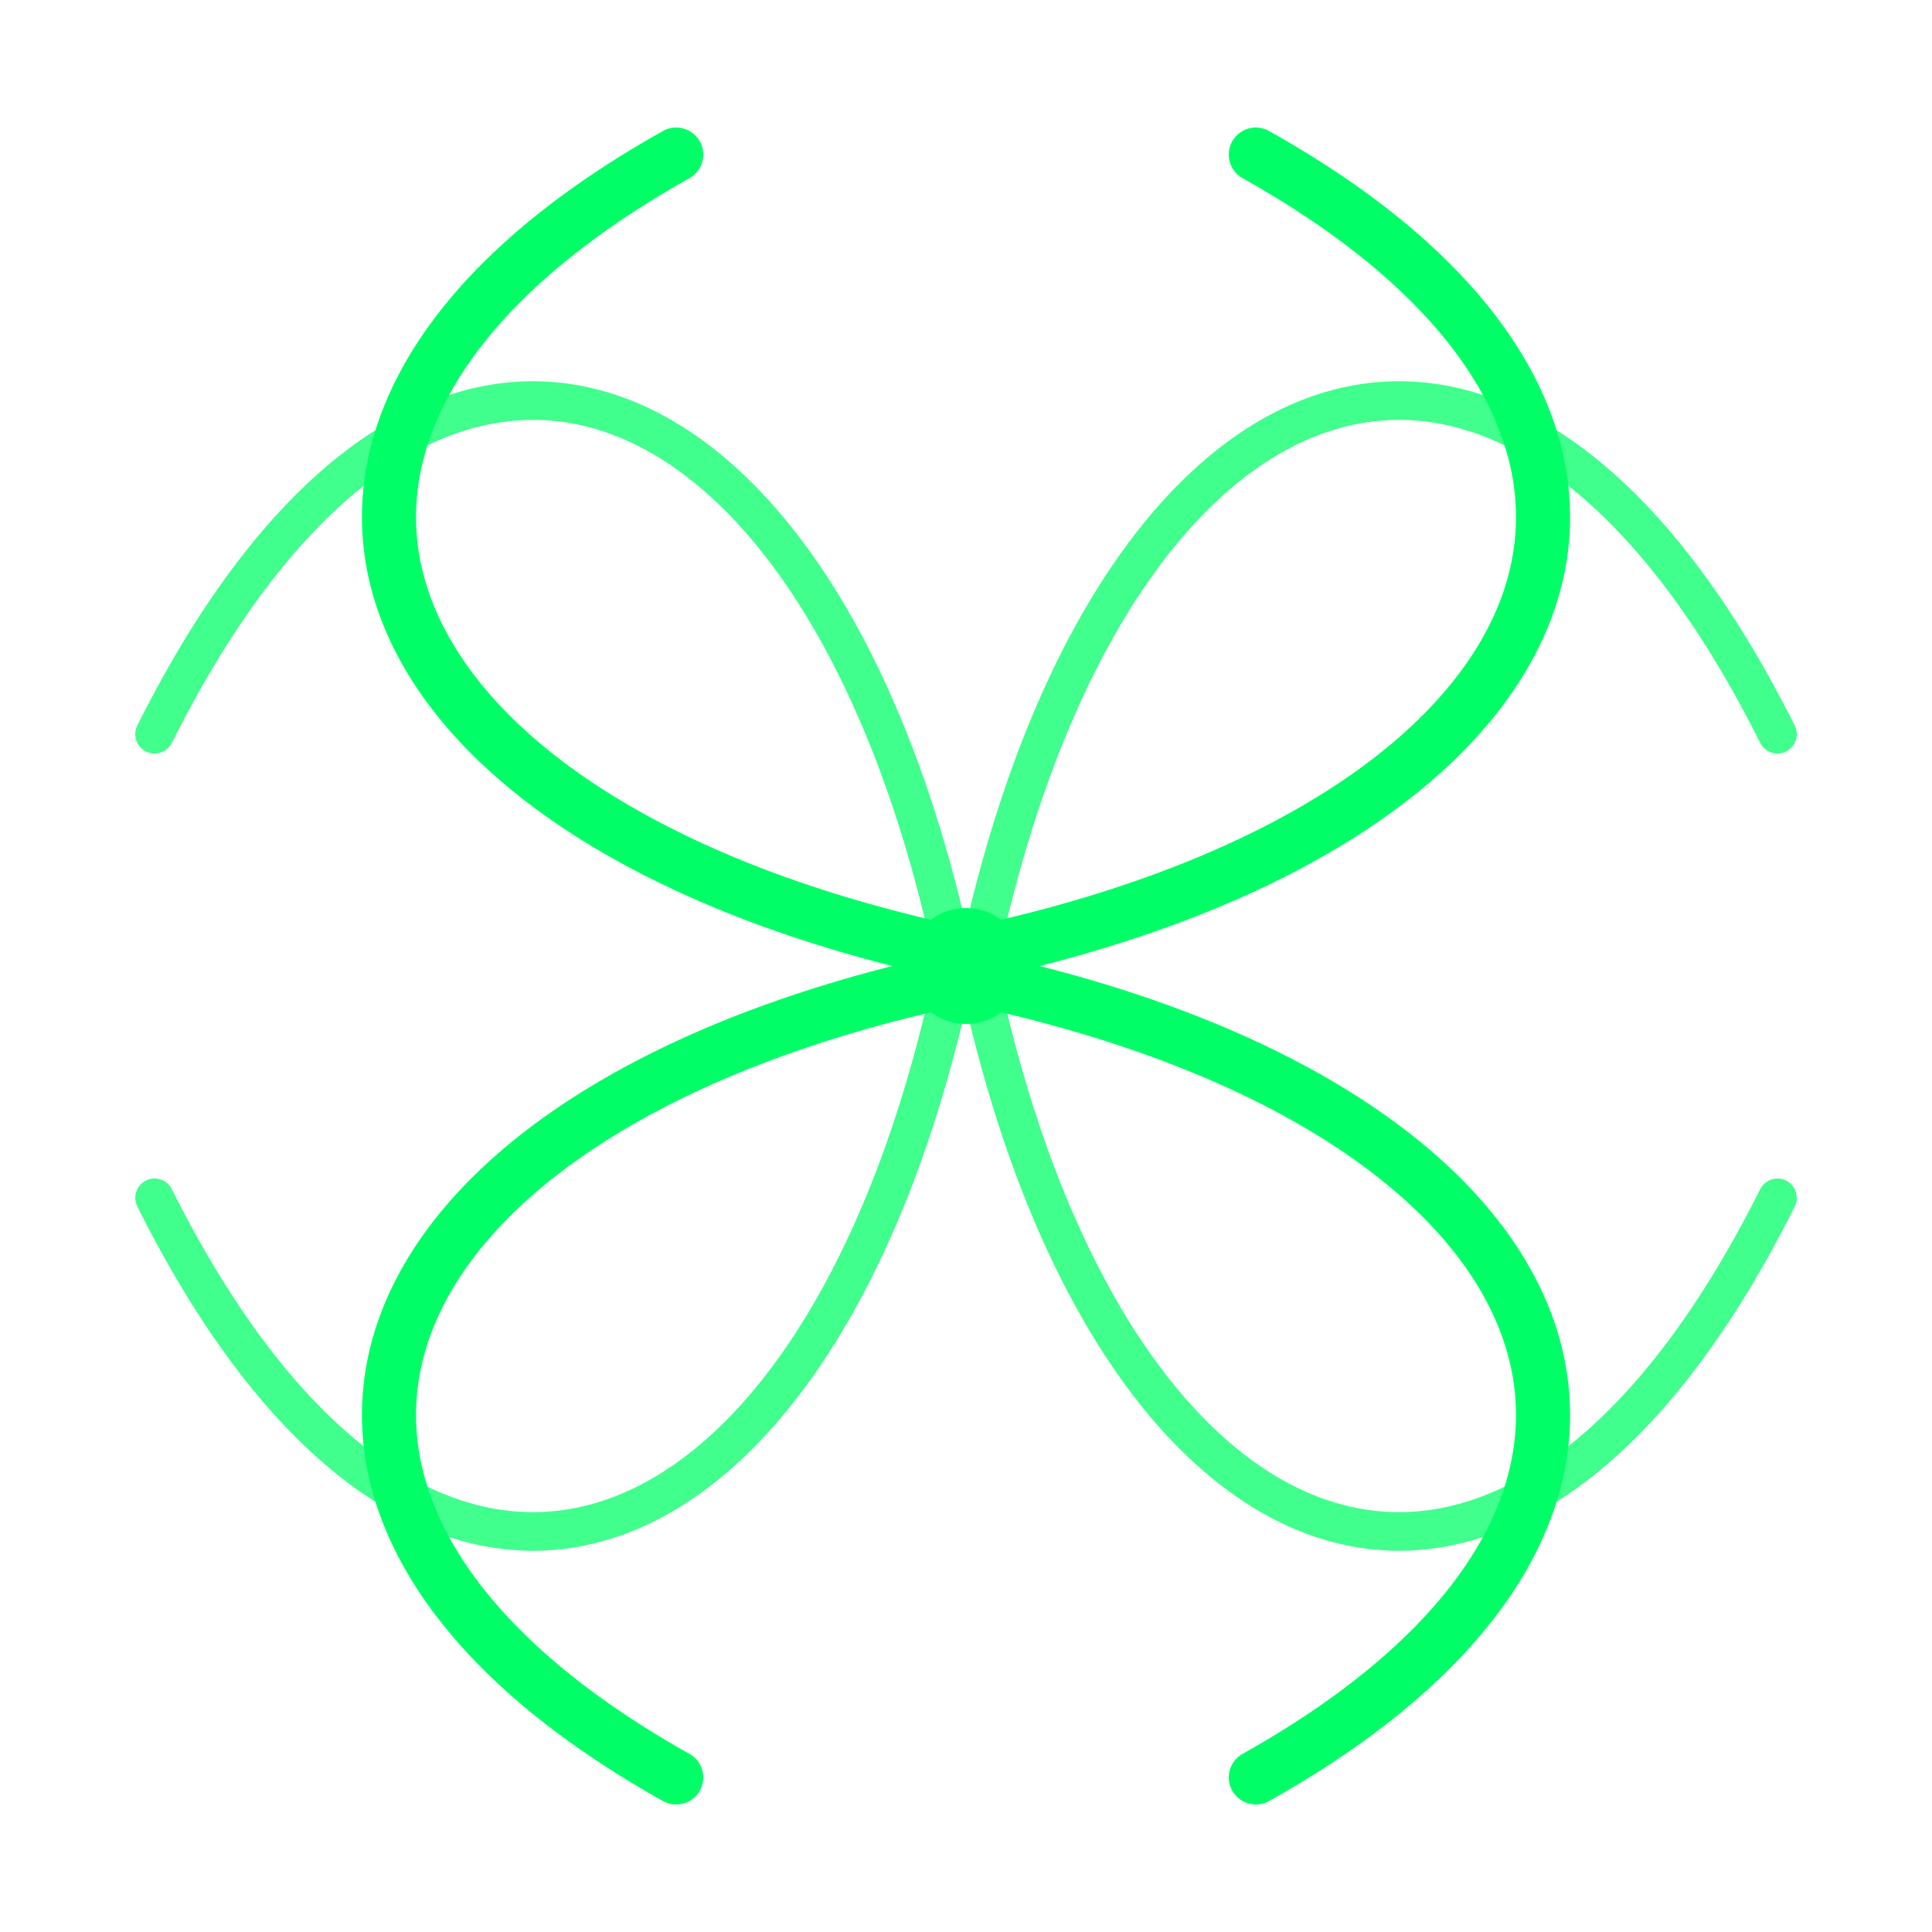
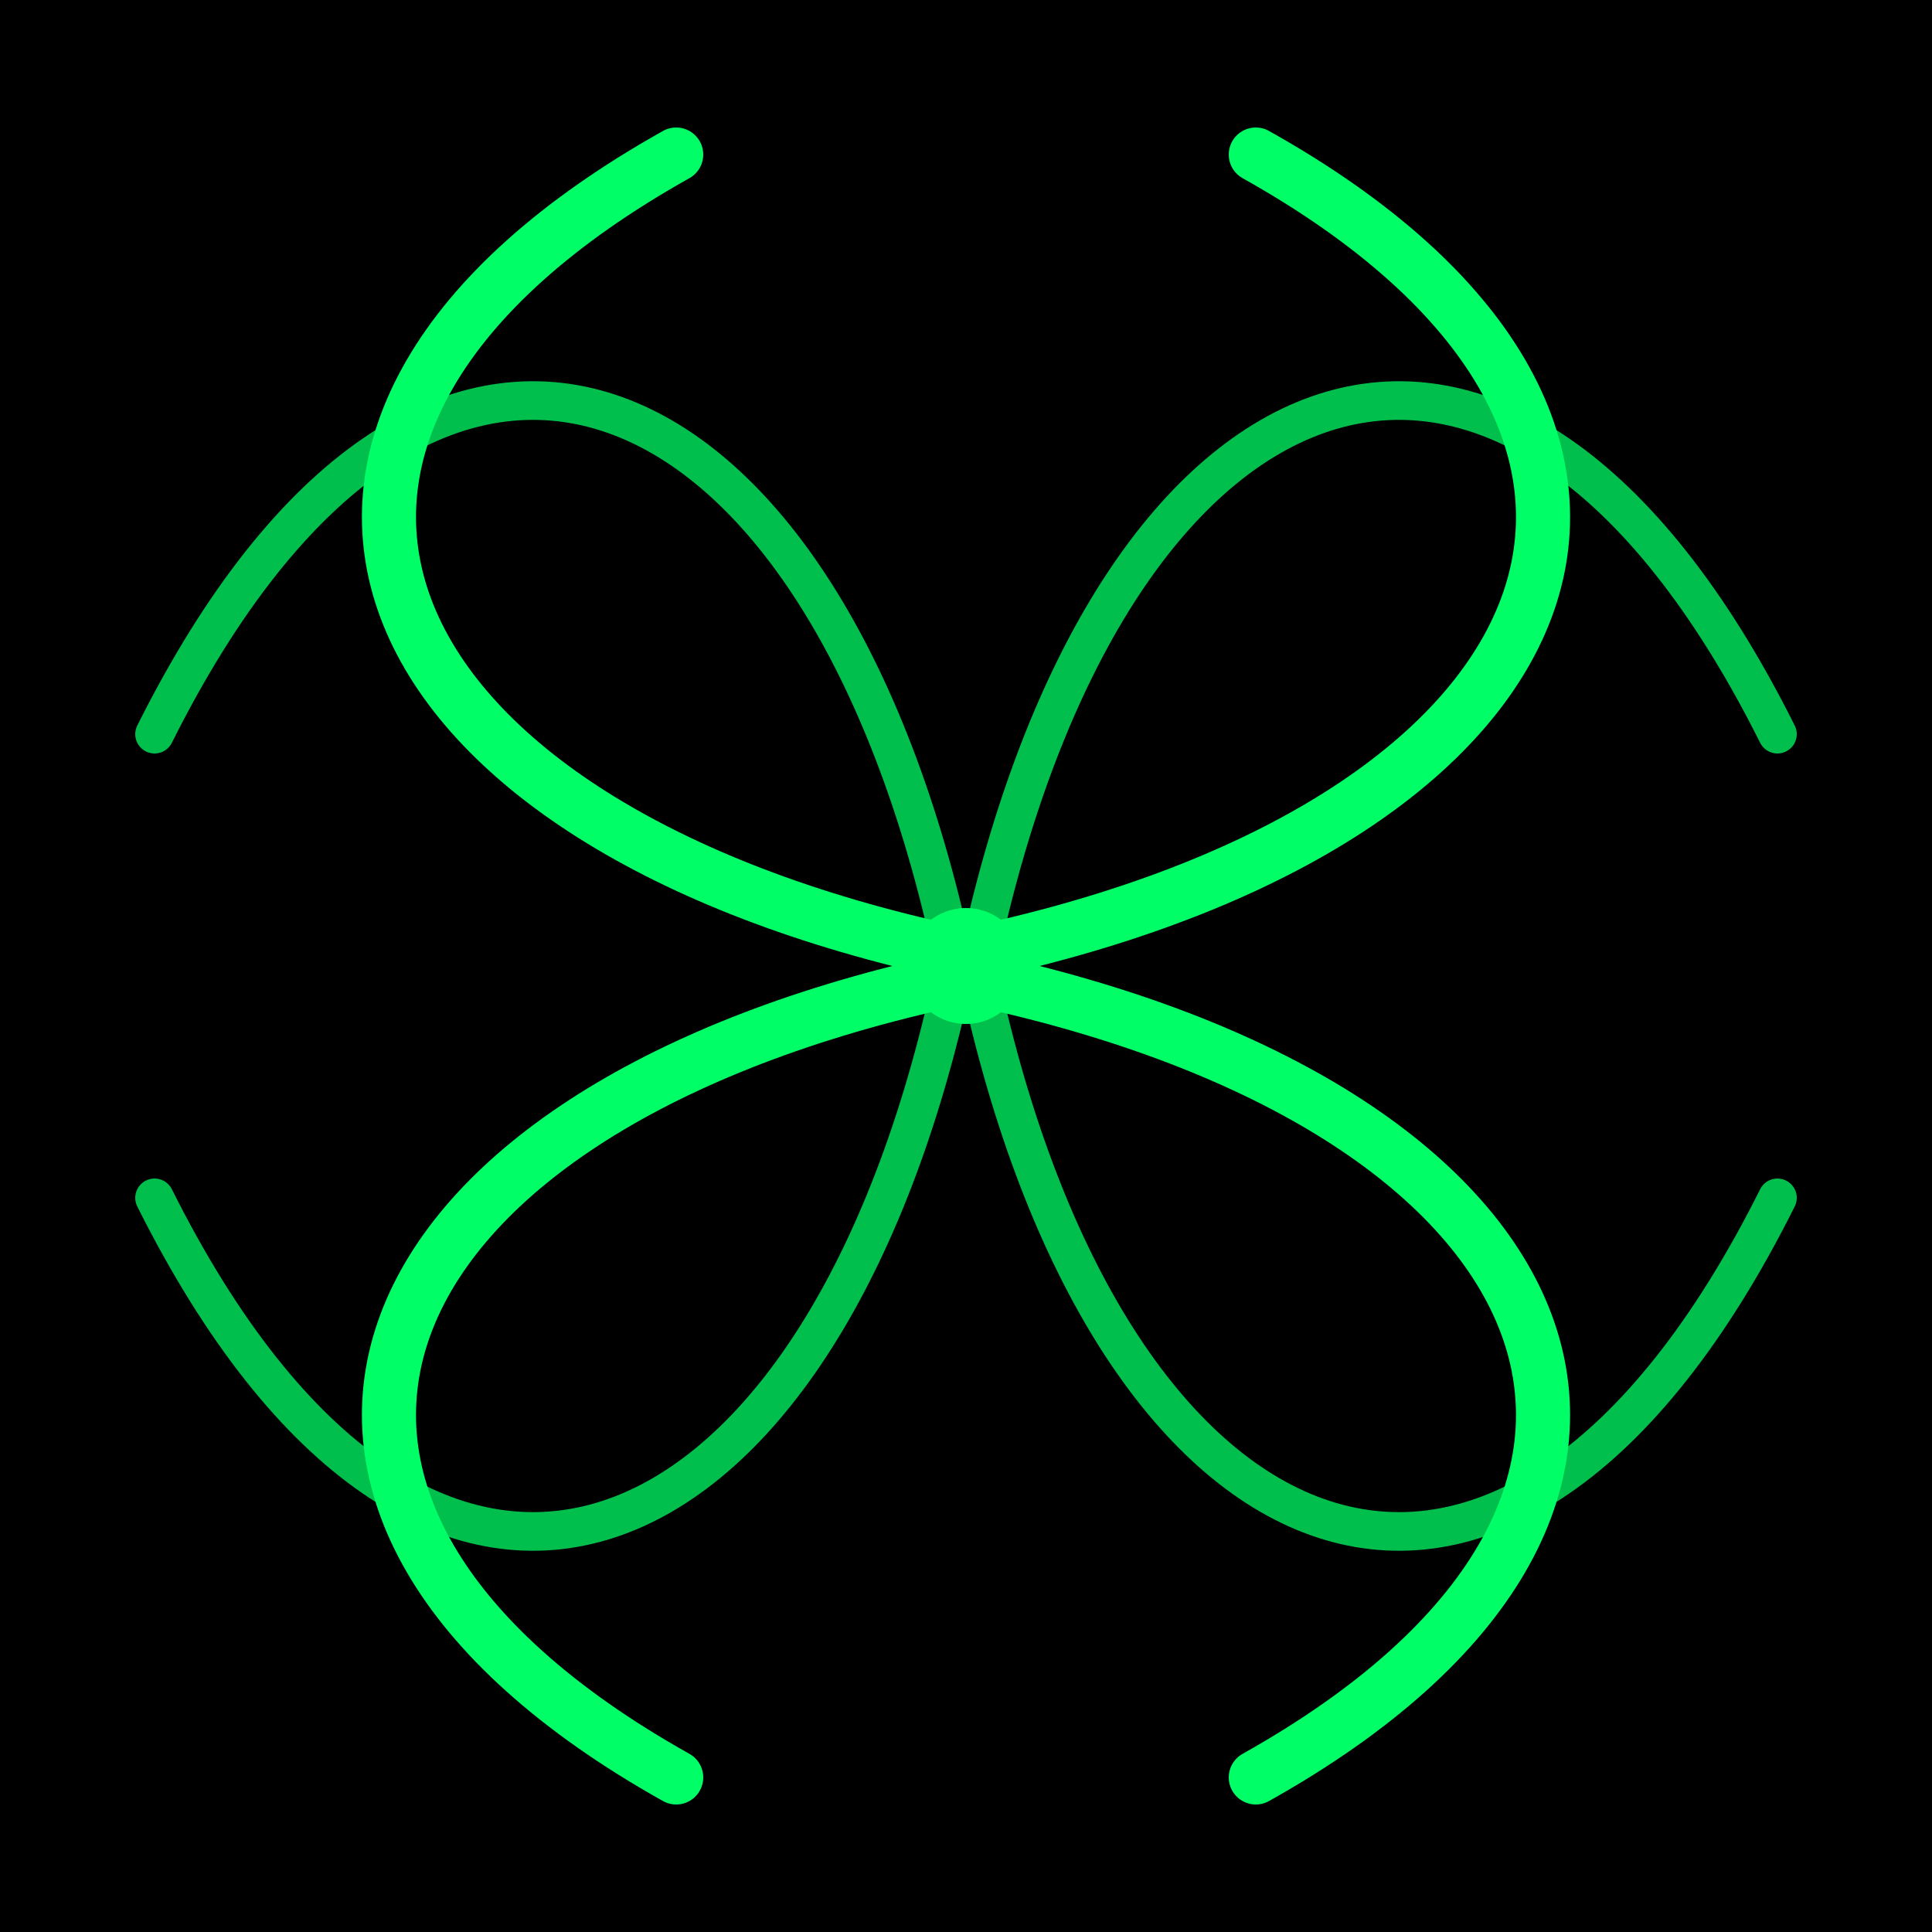
<svg xmlns="http://www.w3.org/2000/svg" viewBox="0 0 100 100" fill="none">
+   <rect width="100" height="100" fill="#000000" />
  <path stroke="#00FF66" stroke-width="2.8" stroke-linecap="round" d="M35,8 C10,22 18,42 48,49" />
  <path stroke="#00FF66" stroke-width="2.8" stroke-linecap="round" d="M65,8 C90,22 82,42 52,49" />
  <path stroke="#00FF66" stroke-width="2.8" stroke-linecap="round" d="M35,92 C10,78 18,58 48,51" />
  <path stroke="#00FF66" stroke-width="2.8" stroke-linecap="round" d="M65,92 C90,78 82,58 52,51" />
  <path stroke="#00FF66" stroke-width="2.0" stroke-linecap="round" opacity="0.75" d="M8,38 C22,10 42,18 49,48" />
  <path stroke="#00FF66" stroke-width="2.0" stroke-linecap="round" opacity="0.75" d="M8,62 C22,90 42,82 49,52" />
  <path stroke="#00FF66" stroke-width="2.0" stroke-linecap="round" opacity="0.75" d="M92,38 C78,10 58,18 51,48" />
  <path stroke="#00FF66" stroke-width="2.0" stroke-linecap="round" opacity="0.75" d="M92,62 C78,90 58,82 51,52" />
  <circle cx="50" cy="50" r="3" fill="#00FF66" />
</svg>
